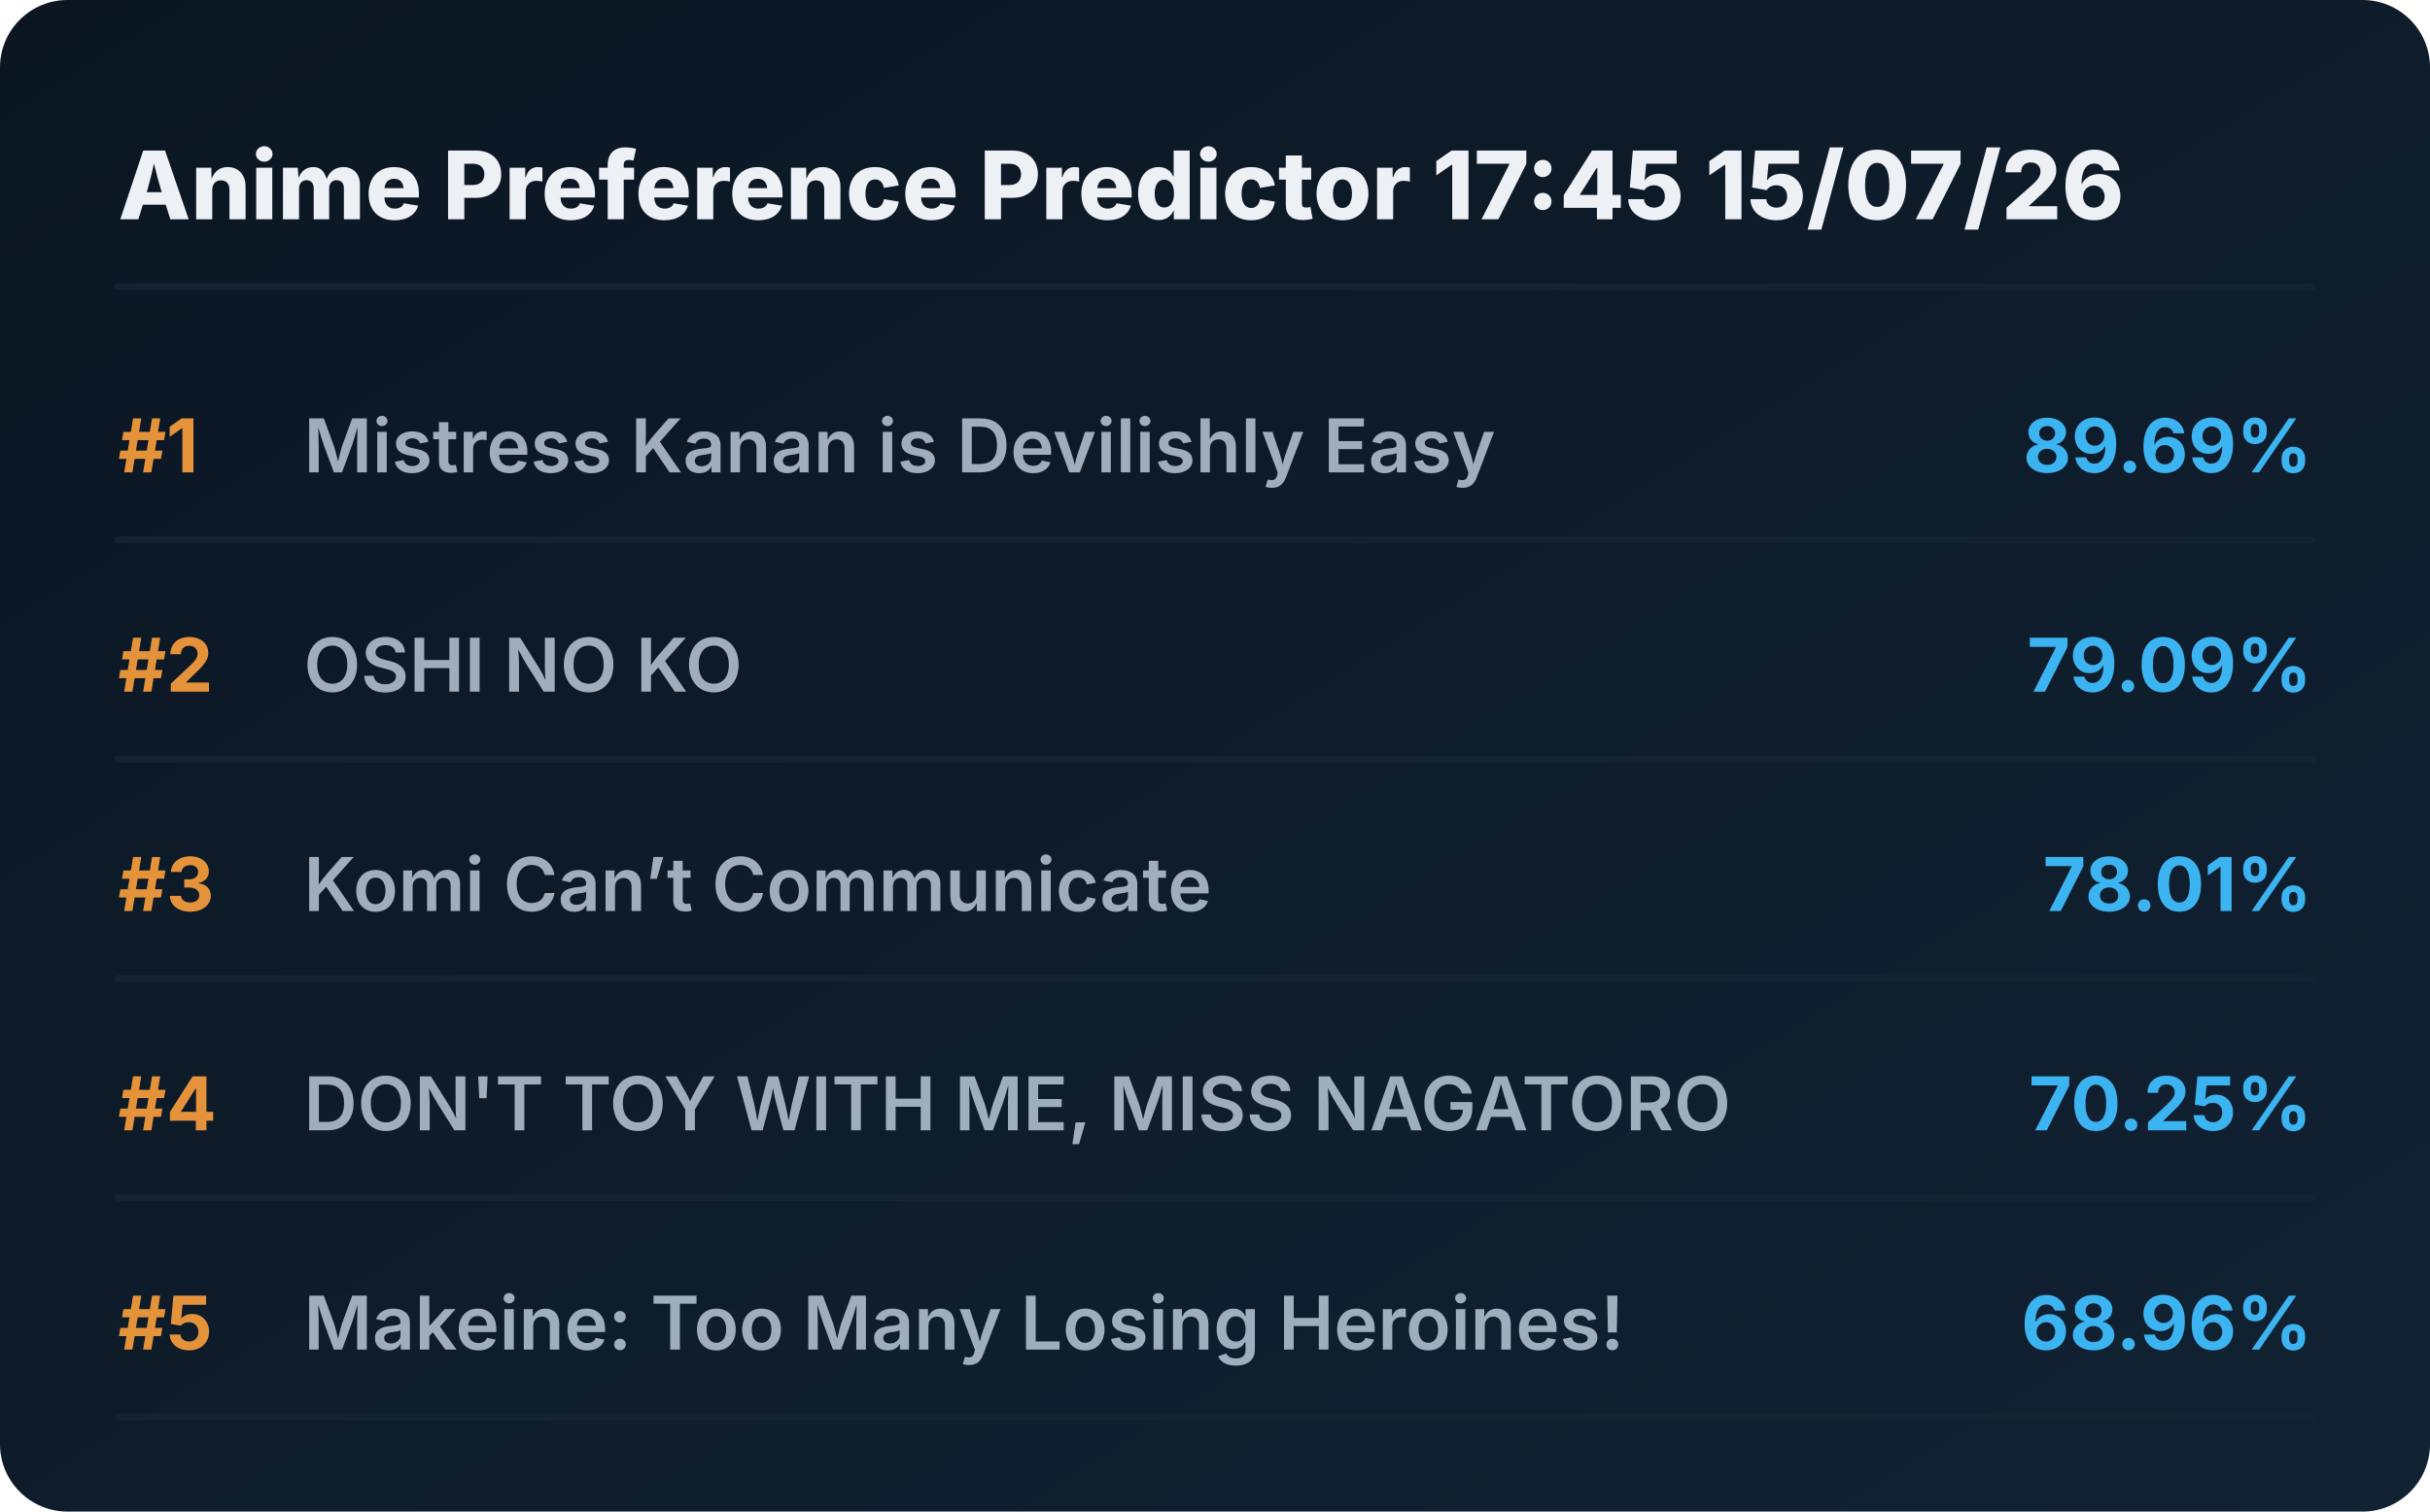
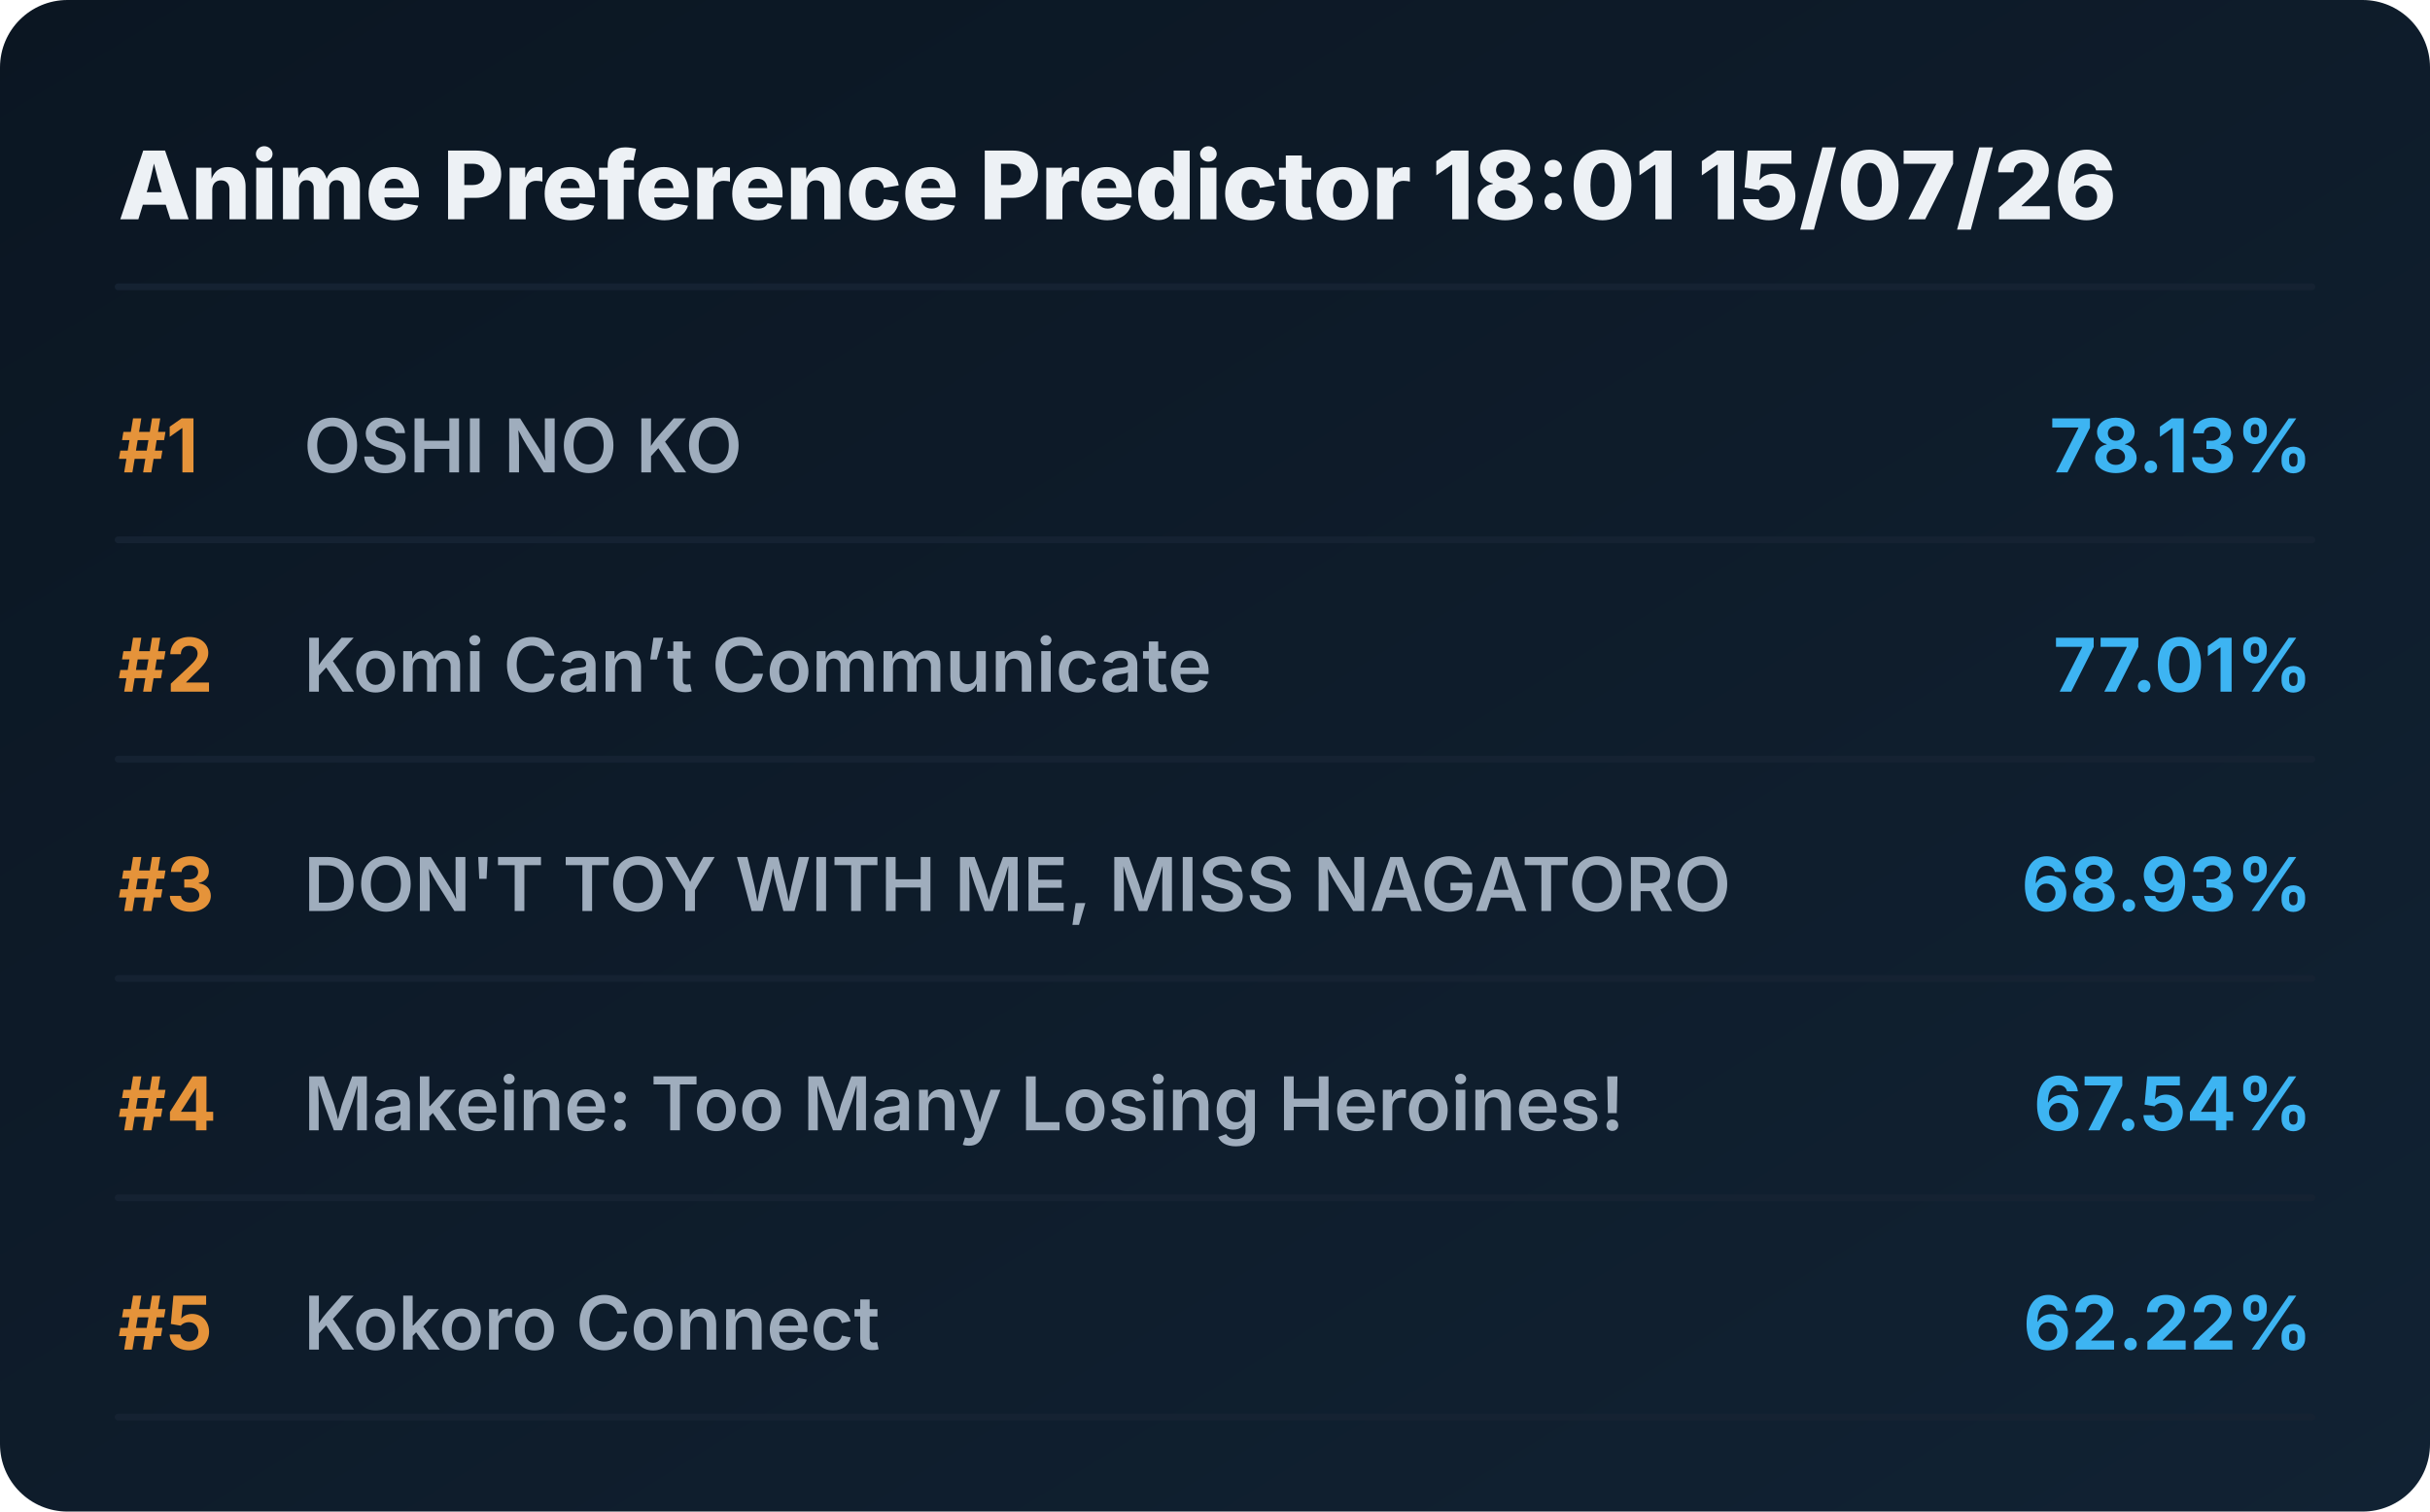
<svg xmlns="http://www.w3.org/2000/svg" viewBox="0 0 720 448" preserveAspectRatio="xMidYMid meet" style="width: 100%; height: auto; max-width: 720px;">
  <defs>
    <linearGradient id="boxGrad" x1="0%" y1="0%" x2="100%" y2="100%">
      <stop offset="0%" stop-color="#0b1622" />
      <stop offset="100%" stop-color="#112233" />
    </linearGradient>
    <clipPath id="titleClip">
      <rect x="90" y="0" width="510" height="100%" />
    </clipPath>
  </defs>
  <style>
    .bg { fill: url(#boxGrad); rx: 20px; }
    .header { font-family: 'Overpass', 'Inter', system-ui, sans-serif; font-weight: 800; font-size: 28px; fill: #edf1f5; }
    .rank { font-family: 'Overpass', 'Inter', system-ui, sans-serif; font-weight: 700; font-size: 22px; fill: #e5933a; }
    .title { font-family: 'Overpass', 'Inter', system-ui, sans-serif; font-weight: 600; font-size: 22px; fill: #9fadbd; }
    .score { font-family: 'Overpass', 'Inter', system-ui, sans-serif; font-weight: 700; font-size: 22px; fill: #3db4f2; }
    .line { stroke: #152232; stroke-width: 2; stroke-linecap: round; }
  </style>
  <rect class="bg" width="720" height="448" />
-   <text x="35" y="65" class="header">Anime Preference Predictor 17:45 15/07/26</text>
+   <text x="35" y="65" class="header">Anime Preference Predictor 18:01 15/07/26</text>
  <line x1="35" y1="85" x2="685" y2="85" class="line" />
  <g transform="translate(0, 0)">
    <text x="35" y="140" class="rank">#1</text>
-     <text x="90" y="140" class="title">Mistress Kanan is Devilishly Easy</text>
-     <text x="685" y="140" class="score" text-anchor="end">89.69%</text>
+     <text x="90" y="140" class="title">OSHI NO KO</text>
+     <text x="685" y="140" class="score" text-anchor="end">78.13%</text>
    <line x1="35" y1="160" x2="685" y2="160" class="line" />
  </g>
  <g transform="translate(0, 65)">
    <text x="35" y="140" class="rank">#2</text>
-     <text x="90" y="140" class="title">OSHI NO KO</text>
-     <text x="685" y="140" class="score" text-anchor="end">79.09%</text>
+     <text x="90" y="140" class="title">Komi Can’t Communicate</text>
+     <text x="685" y="140" class="score" text-anchor="end">77.01%</text>
    <line x1="35" y1="160" x2="685" y2="160" class="line" />
  </g>
  <g transform="translate(0, 130)">
    <text x="35" y="140" class="rank">#3</text>
-     <text x="90" y="140" class="title">Komi Can’t Communicate</text>
-     <text x="685" y="140" class="score" text-anchor="end">78.01%</text>
+     <text x="90" y="140" class="title">DON'T TOY WITH ME, MISS NAGATORO</text>
+     <text x="685" y="140" class="score" text-anchor="end">68.93%</text>
    <line x1="35" y1="160" x2="685" y2="160" class="line" />
  </g>
  <g transform="translate(0, 195)">
    <text x="35" y="140" class="rank">#4</text>
-     <text x="90" y="140" class="title">DON'T TOY WITH ME, MISS NAGATORO</text>
-     <text x="685" y="140" class="score" text-anchor="end">70.25%</text>
+     <text x="90" y="140" class="title">Makeine: Too Many Losing Heroines!</text>
+     <text x="685" y="140" class="score" text-anchor="end">67.54%</text>
    <line x1="35" y1="160" x2="685" y2="160" class="line" />
  </g>
  <g transform="translate(0, 260)">
    <text x="35" y="140" class="rank">#5</text>
-     <text x="90" y="140" class="title">Makeine: Too Many Losing Heroines!</text>
-     <text x="685" y="140" class="score" text-anchor="end">68.96%</text>
+     <text x="90" y="140" class="title">Kokoro Connect</text>
+     <text x="685" y="140" class="score" text-anchor="end">62.22%</text>
    <line x1="35" y1="160" x2="685" y2="160" class="line" />
  </g>
</svg>
